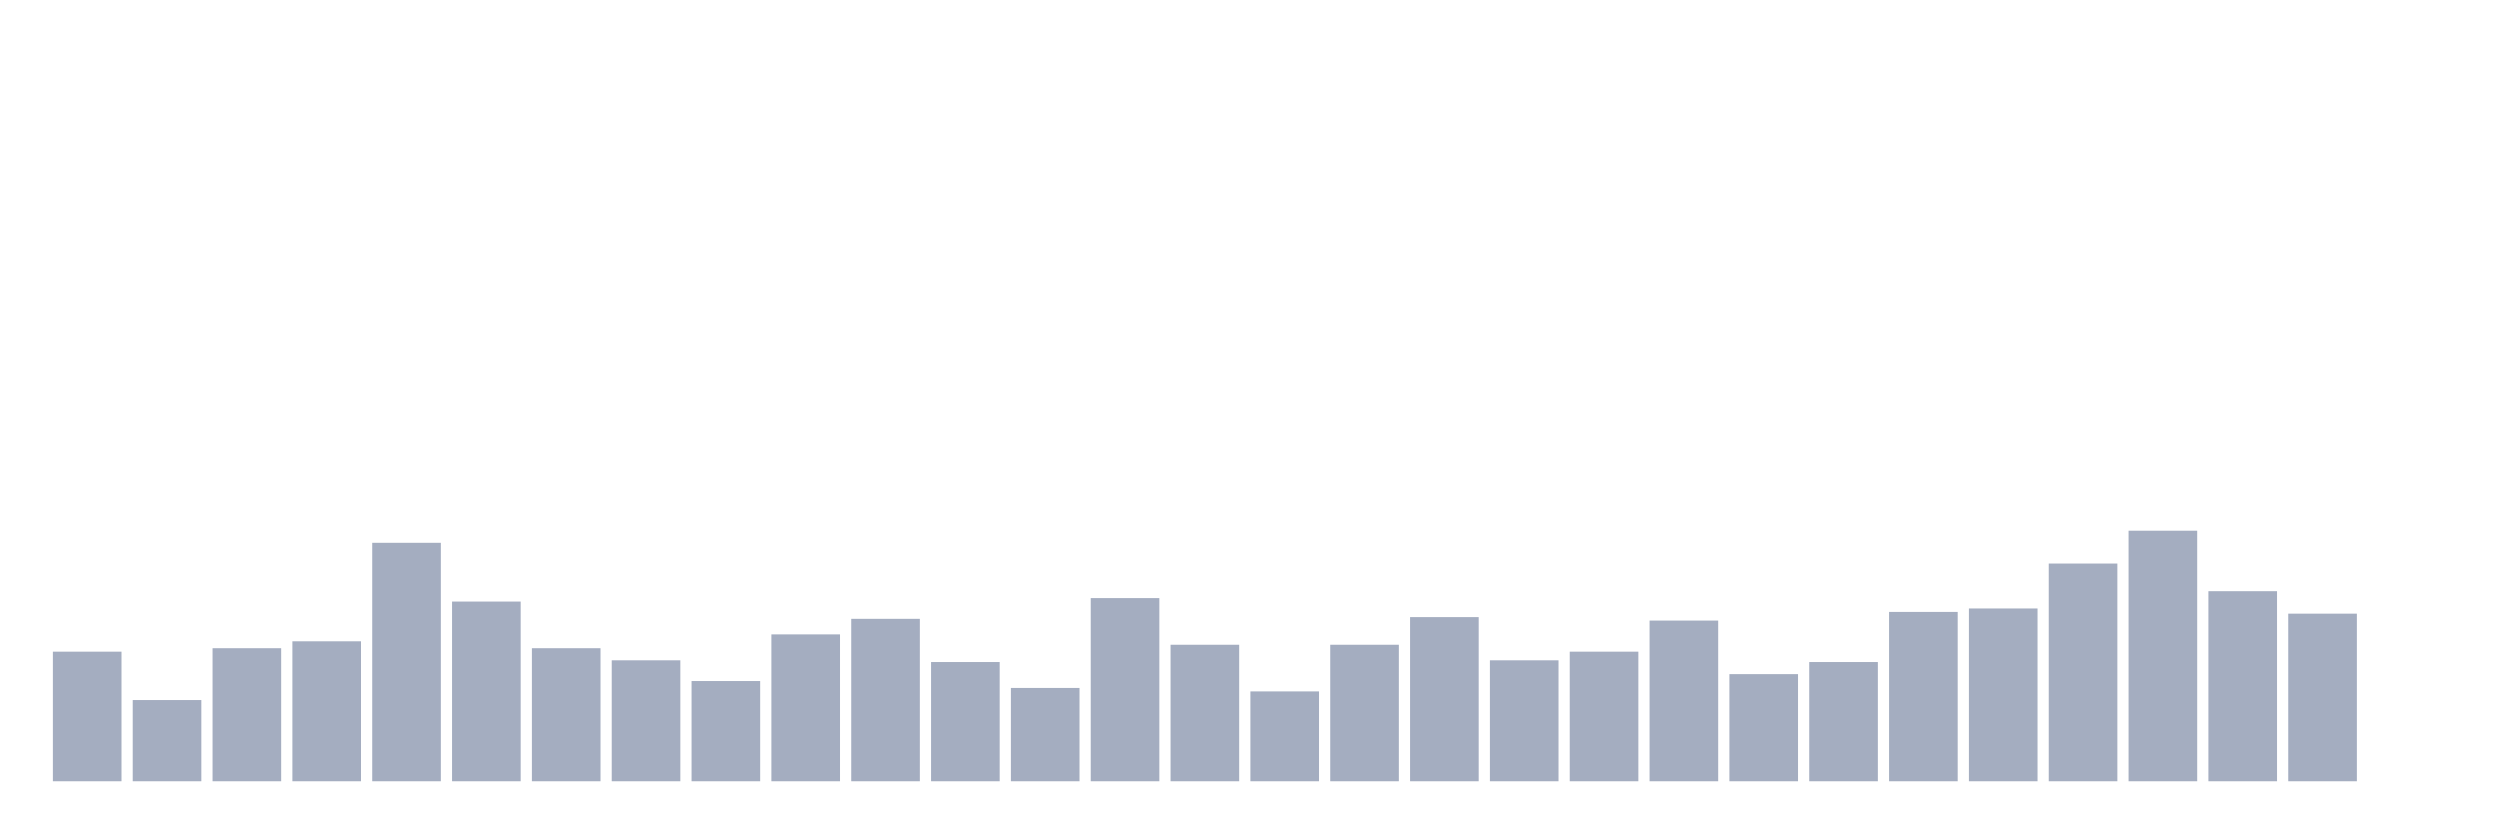
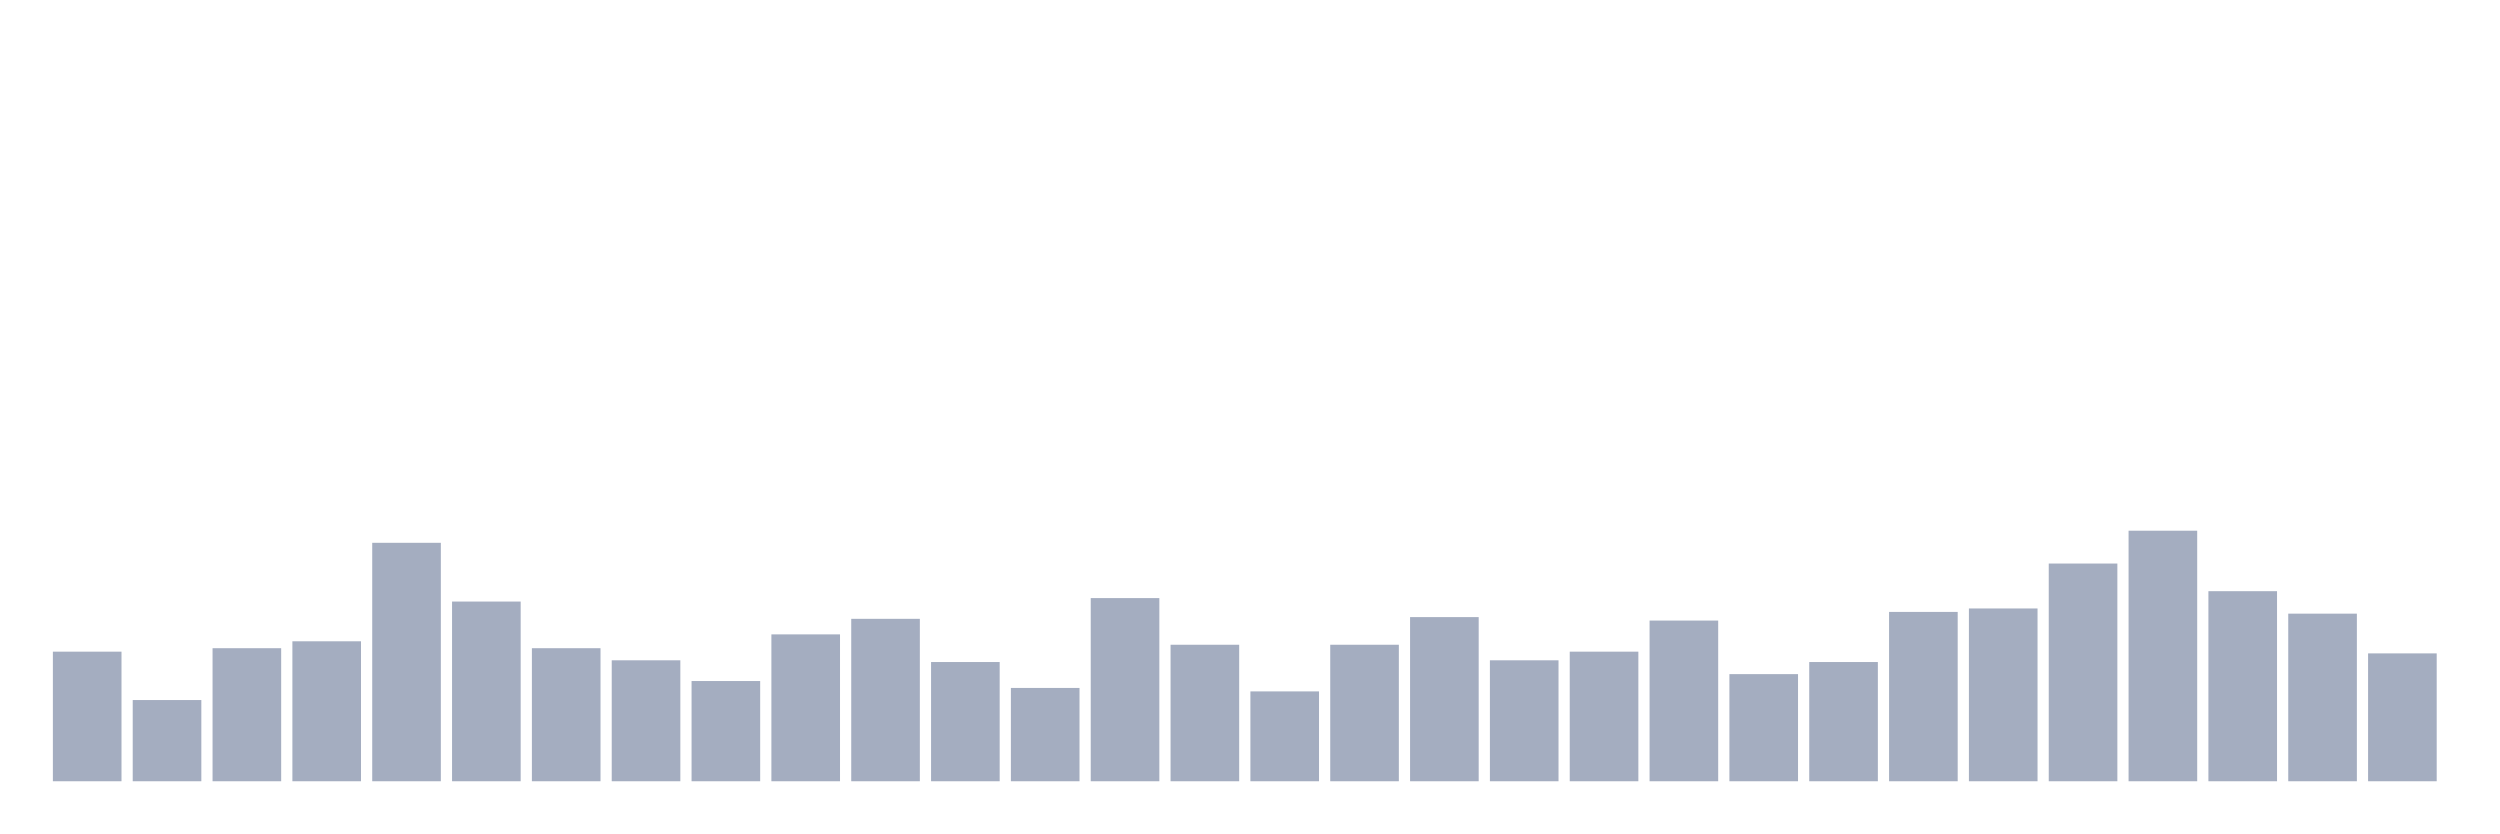
<svg xmlns="http://www.w3.org/2000/svg" viewBox="0 0 480 160">
  <g transform="translate(10,10)">
    <rect class="bar" x="0.153" width="13.175" y="115.118" height="24.882" fill="rgb(164,173,192)" />
    <rect class="bar" x="15.482" width="13.175" y="124.408" height="15.592" fill="rgb(164,173,192)" />
    <rect class="bar" x="30.81" width="13.175" y="114.455" height="25.545" fill="rgb(164,173,192)" />
    <rect class="bar" x="46.138" width="13.175" y="113.128" height="26.872" fill="rgb(164,173,192)" />
    <rect class="bar" x="61.466" width="13.175" y="94.218" height="45.782" fill="rgb(164,173,192)" />
    <rect class="bar" x="76.794" width="13.175" y="105.498" height="34.502" fill="rgb(164,173,192)" />
    <rect class="bar" x="92.123" width="13.175" y="114.455" height="25.545" fill="rgb(164,173,192)" />
    <rect class="bar" x="107.451" width="13.175" y="116.777" height="23.223" fill="rgb(164,173,192)" />
    <rect class="bar" x="122.779" width="13.175" y="120.758" height="19.242" fill="rgb(164,173,192)" />
    <rect class="bar" x="138.107" width="13.175" y="111.801" height="28.199" fill="rgb(164,173,192)" />
    <rect class="bar" x="153.436" width="13.175" y="108.815" height="31.185" fill="rgb(164,173,192)" />
    <rect class="bar" x="168.764" width="13.175" y="117.109" height="22.891" fill="rgb(164,173,192)" />
    <rect class="bar" x="184.092" width="13.175" y="122.085" height="17.915" fill="rgb(164,173,192)" />
    <rect class="bar" x="199.42" width="13.175" y="104.834" height="35.166" fill="rgb(164,173,192)" />
    <rect class="bar" x="214.748" width="13.175" y="113.791" height="26.209" fill="rgb(164,173,192)" />
    <rect class="bar" x="230.077" width="13.175" y="122.749" height="17.251" fill="rgb(164,173,192)" />
    <rect class="bar" x="245.405" width="13.175" y="113.791" height="26.209" fill="rgb(164,173,192)" />
    <rect class="bar" x="260.733" width="13.175" y="108.483" height="31.517" fill="rgb(164,173,192)" />
    <rect class="bar" x="276.061" width="13.175" y="116.777" height="23.223" fill="rgb(164,173,192)" />
    <rect class="bar" x="291.39" width="13.175" y="115.118" height="24.882" fill="rgb(164,173,192)" />
    <rect class="bar" x="306.718" width="13.175" y="109.147" height="30.853" fill="rgb(164,173,192)" />
    <rect class="bar" x="322.046" width="13.175" y="119.431" height="20.569" fill="rgb(164,173,192)" />
    <rect class="bar" x="337.374" width="13.175" y="117.109" height="22.891" fill="rgb(164,173,192)" />
    <rect class="bar" x="352.702" width="13.175" y="107.488" height="32.512" fill="rgb(164,173,192)" />
    <rect class="bar" x="368.031" width="13.175" y="106.825" height="33.175" fill="rgb(164,173,192)" />
    <rect class="bar" x="383.359" width="13.175" y="98.199" height="41.801" fill="rgb(164,173,192)" />
    <rect class="bar" x="398.687" width="13.175" y="91.896" height="48.104" fill="rgb(164,173,192)" />
    <rect class="bar" x="414.015" width="13.175" y="103.507" height="36.493" fill="rgb(164,173,192)" />
    <rect class="bar" x="429.344" width="13.175" y="107.82" height="32.18" fill="rgb(164,173,192)" />
-     <rect class="bar" x="444.672" width="13.175" y="140" height="0" fill="rgb(164,173,192)" />
+     <rect class="bar" x="444.672" width="13.175" y="115.45" height="24.55" fill="rgb(164,173,192)" />
  </g>
</svg>
